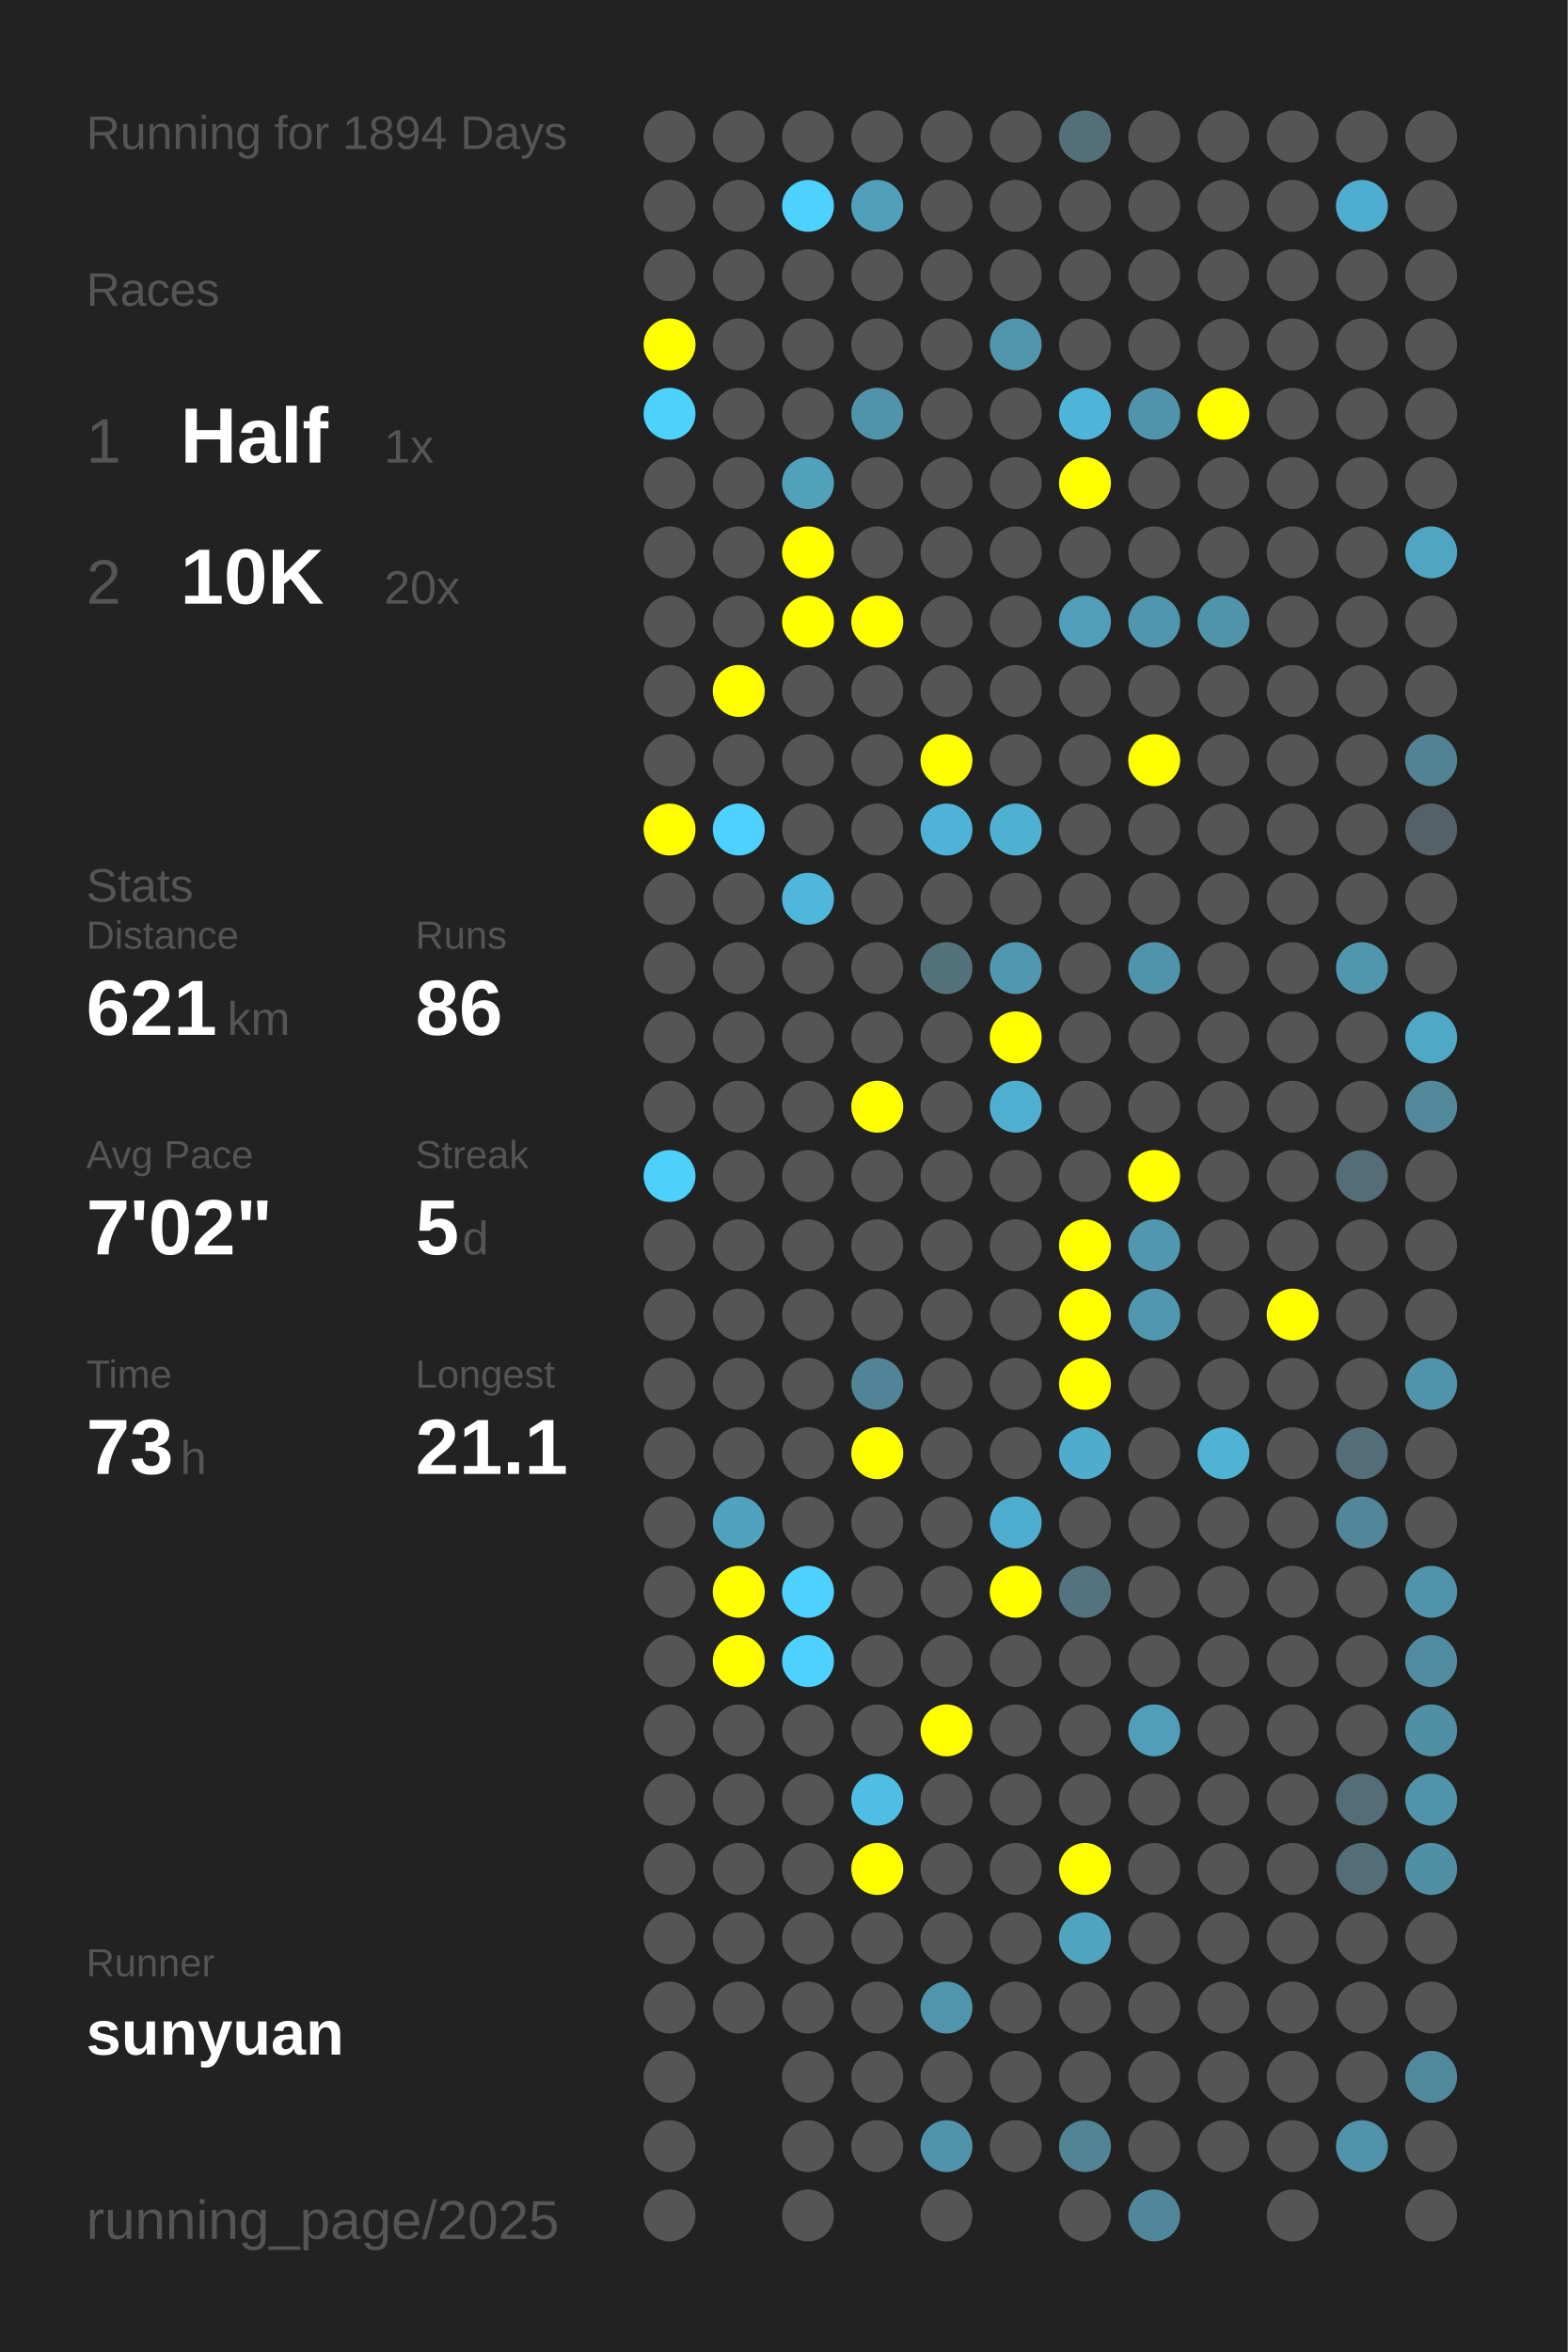
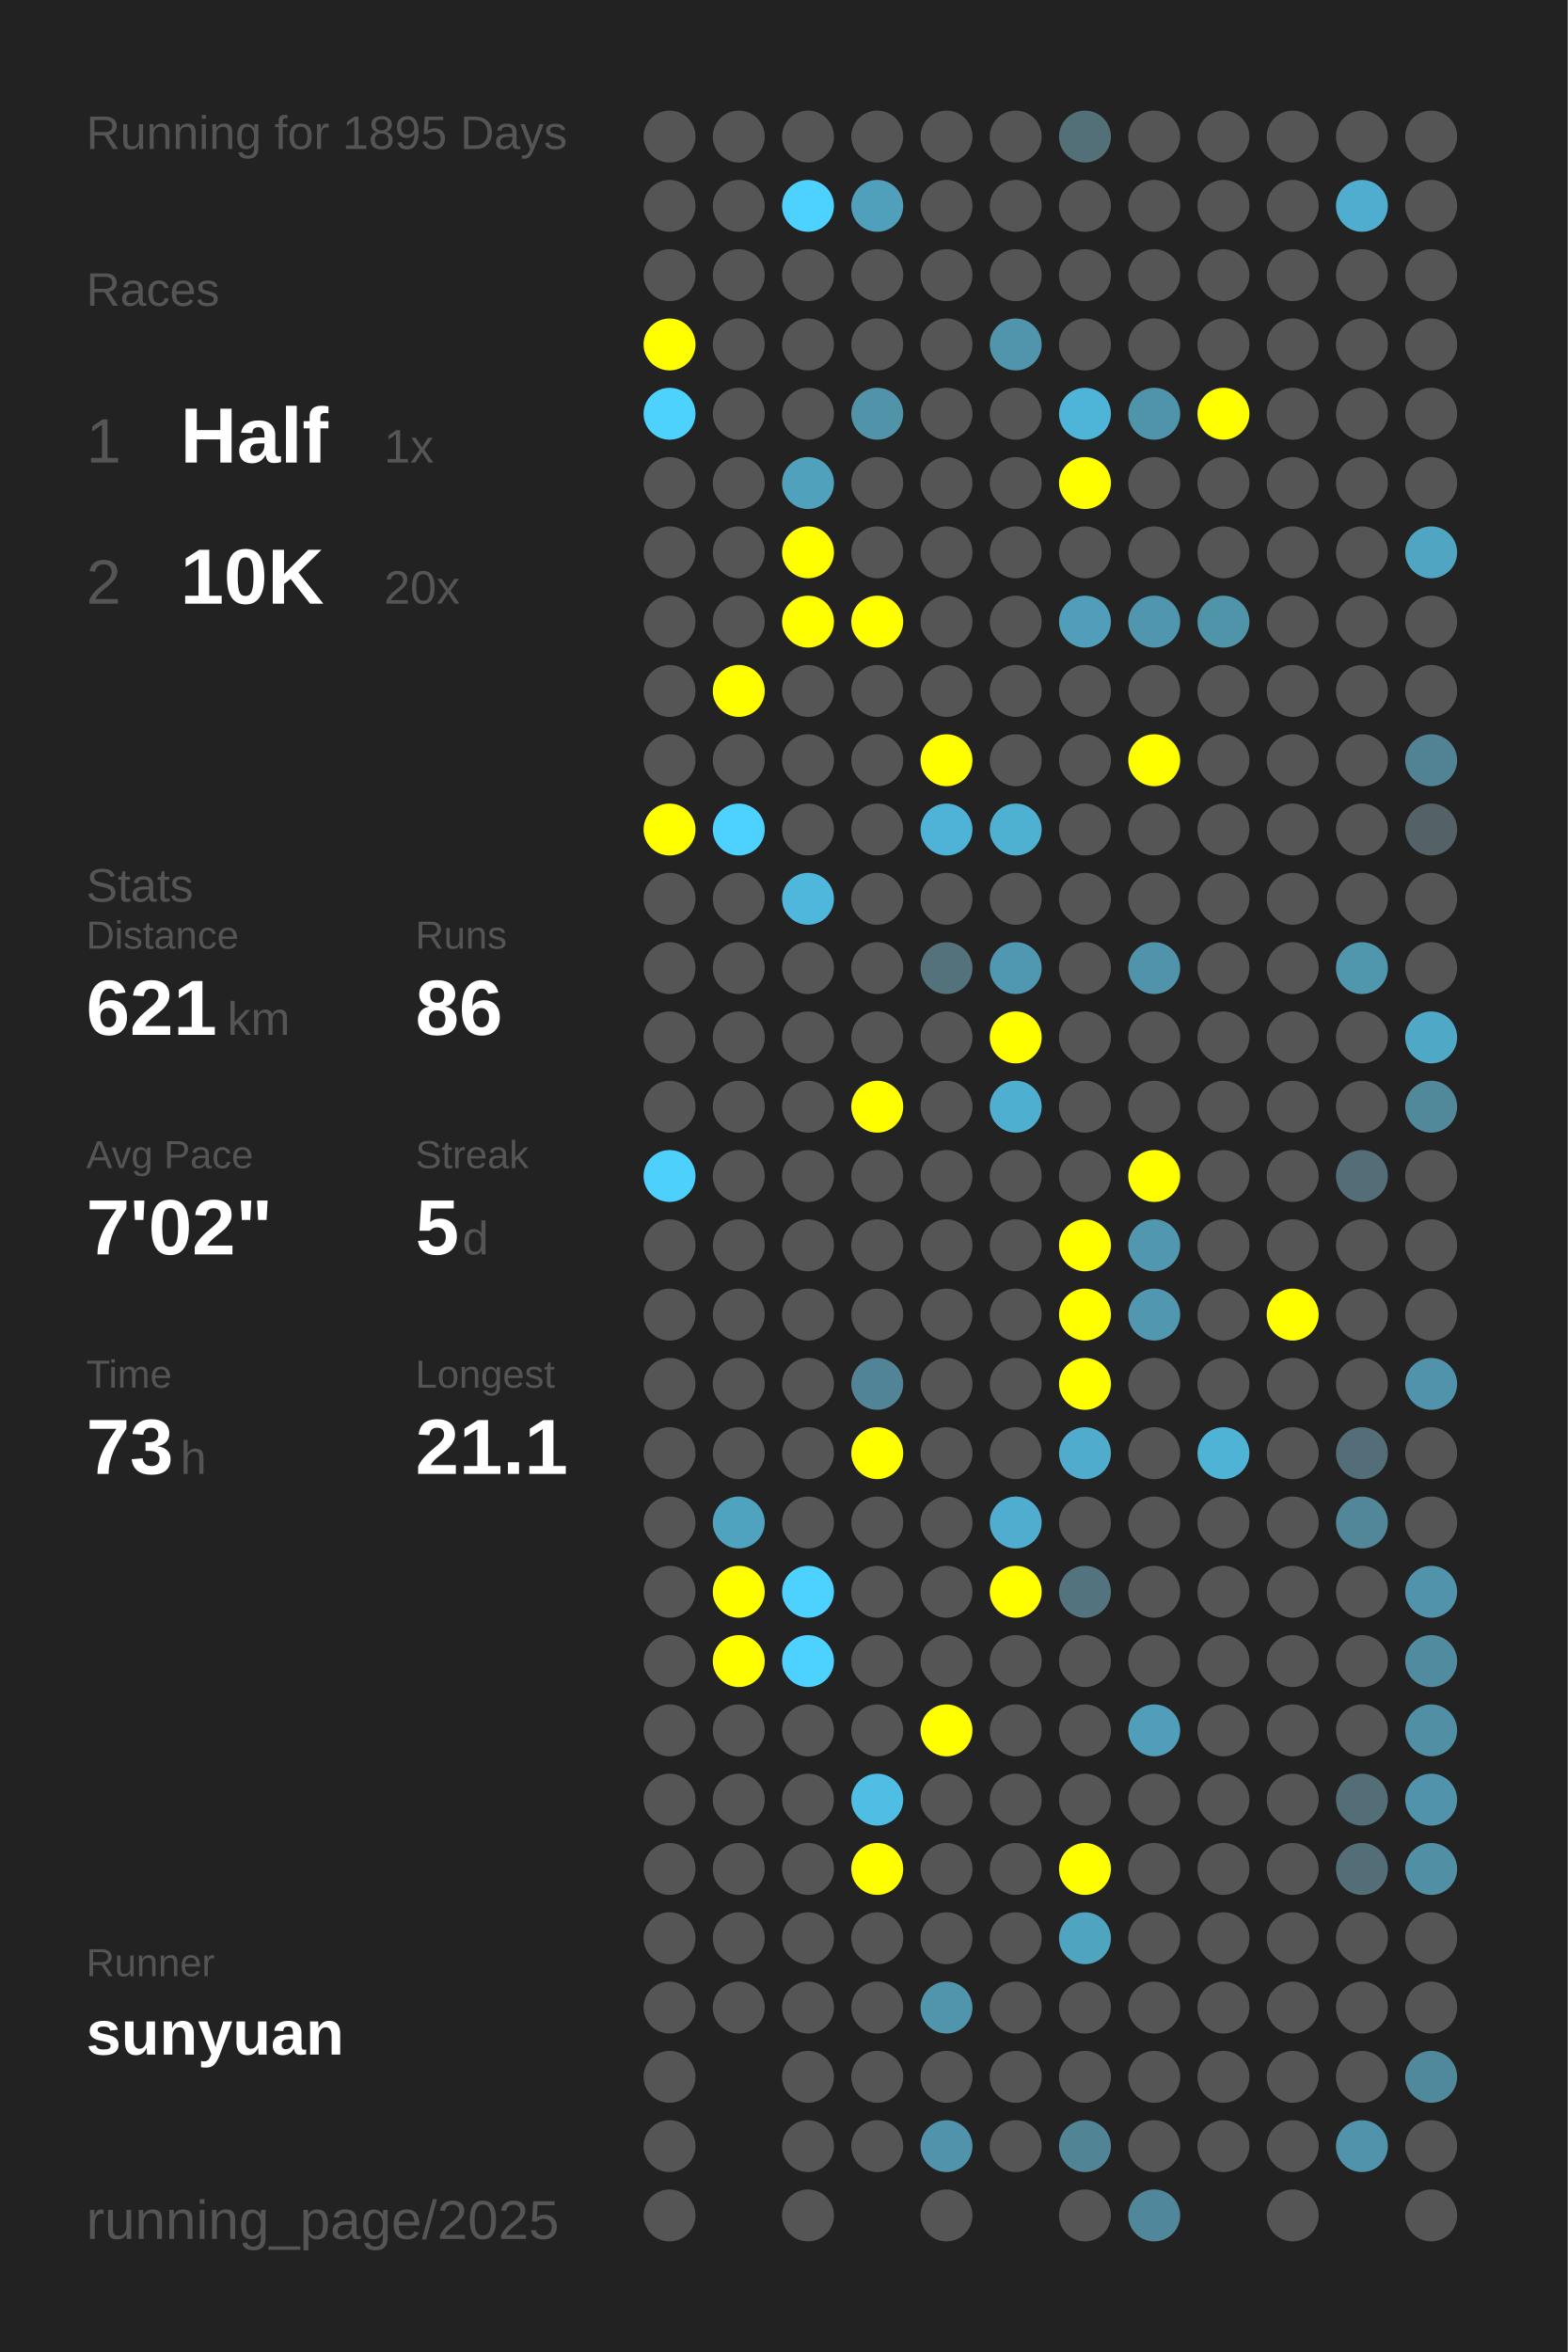
<svg xmlns="http://www.w3.org/2000/svg" baseProfile="full" height="300mm" version="1.1" viewBox="0,0,200,300" width="200mm">
  <defs />
  <rect fill="#222222" height="300" width="200" x="0" y="0" />
-   <text fill="#555555" style="font-size:6px; font-family:Arial;" x="11" y="19">Running for 1894 Days</text>
+   <text fill="#555555" style="font-size:6px; font-family:Arial;" x="11" y="19">Running for 1895 Days</text>
  <text fill="#555555" style="font-size:6px; font-family:Arial;" x="11" y="39">Races</text>
  <text fill="#555555" style="font-size:8px; font-family:Arial;" x="11" y="59">1</text>
  <text fill="#FFFFFF" style="font-size:10px; font-family:Arial; font-weight:bold;" x="23" y="59">Half</text>
  <text fill="#555555" style="font-size:6px; font-family:Arial;" x="49" y="59">1x</text>
  <text fill="#555555" style="font-size:8px; font-family:Arial;" x="11" y="77">2</text>
  <text fill="#FFFFFF" style="font-size:10px; font-family:Arial; font-weight:bold;" x="23" y="77">10K</text>
  <text fill="#555555" style="font-size:6px; font-family:Arial;" x="49" y="77">20x</text>
  <text fill="#555555" style="font-size:6px; font-family:Arial;" x="11" y="115">Stats</text>
  <text fill="#555555" style="font-size:5px; font-family:Arial;" x="11" y="121">Distance</text>
  <text fill="#FFFFFF" style="font-size:10px; font-family:Arial; font-weight:bold;" x="11" y="132">621</text>
  <text fill="#555555" style="font-size:6px; font-family:Arial;" x="29" y="132">km</text>
  <text fill="#555555" style="font-size:5px; font-family:Arial;" x="53" y="121">Runs</text>
  <text fill="#FFFFFF" style="font-size:10px; font-family:Arial; font-weight:bold;" x="53" y="132">86</text>
  <text fill="#555555" style="font-size:5px; font-family:Arial;" x="11" y="149">Avg Pace</text>
  <text fill="#FFFFFF" style="font-size:10px; font-family:Arial; font-weight:bold;" x="11" y="160">7'02"</text>
  <text fill="#555555" style="font-size:5px; font-family:Arial;" x="53" y="149">Streak</text>
  <text fill="#FFFFFF" style="font-size:10px; font-family:Arial; font-weight:bold;" x="53" y="160">5</text>
  <text fill="#555555" style="font-size:6px; font-family:Arial;" x="59" y="160">d</text>
  <text fill="#555555" style="font-size:5px; font-family:Arial;" x="11" y="177">Time</text>
  <text fill="#FFFFFF" style="font-size:10px; font-family:Arial; font-weight:bold;" x="11" y="188">73</text>
  <text fill="#555555" style="font-size:6px; font-family:Arial;" x="23" y="188">h</text>
  <text fill="#555555" style="font-size:5px; font-family:Arial;" x="53" y="177">Longest</text>
  <text fill="#FFFFFF" style="font-size:10px; font-family:Arial; font-weight:bold;" x="53" y="188">21.1</text>
  <text fill="#555555" style="font-size:5px; font-family:Arial;" x="11" y="252.065">Runner</text>
  <text fill="#FFFFFF" style="font-size:8px; font-family:Arial; font-weight:bold;" x="11" y="262.065">sunyuan</text>
  <text fill="#555555" style="font-size:7px; font-family:Arial;" x="11" y="285.581">running_page/2025</text>
  <circle cx="85.417" cy="17.419" fill="#555555" r="3.312" />
  <circle cx="85.417" cy="26.258" fill="#555555" r="3.312" />
  <circle cx="85.417" cy="35.097" fill="#555555" r="3.312" />
  <circle cx="85.417" cy="43.935" fill="#FFFF00" r="3.312" />
  <circle cx="85.417" cy="52.774" fill="#4dd1fd" r="3.312" />
  <circle cx="85.417" cy="61.613" fill="#555555" r="3.312" />
  <circle cx="85.417" cy="70.452" fill="#555555" r="3.312" />
  <circle cx="85.417" cy="79.29" fill="#555555" r="3.312" />
  <circle cx="85.417" cy="88.129" fill="#555555" r="3.312" />
  <circle cx="85.417" cy="96.968" fill="#555555" r="3.312" />
  <circle cx="85.417" cy="105.806" fill="#FFFF00" r="3.312" />
  <circle cx="85.417" cy="114.645" fill="#555555" r="3.312" />
  <circle cx="85.417" cy="123.484" fill="#555555" r="3.312" />
  <circle cx="85.417" cy="132.323" fill="#555555" r="3.312" />
  <circle cx="85.417" cy="141.161" fill="#555555" r="3.312" />
  <circle cx="85.417" cy="150" fill="#4dd0fc" r="3.312" />
  <circle cx="85.417" cy="158.839" fill="#555555" r="3.312" />
  <circle cx="85.417" cy="167.677" fill="#555555" r="3.312" />
  <circle cx="85.417" cy="176.516" fill="#555555" r="3.312" />
  <circle cx="85.417" cy="185.355" fill="#555555" r="3.312" />
  <circle cx="85.417" cy="194.194" fill="#555555" r="3.312" />
  <circle cx="85.417" cy="203.032" fill="#555555" r="3.312" />
  <circle cx="85.417" cy="211.871" fill="#555555" r="3.312" />
  <circle cx="85.417" cy="220.71" fill="#555555" r="3.312" />
  <circle cx="85.417" cy="229.548" fill="#555555" r="3.312" />
  <circle cx="85.417" cy="238.387" fill="#555555" r="3.312" />
  <circle cx="85.417" cy="247.226" fill="#555555" r="3.312" />
  <circle cx="85.417" cy="256.065" fill="#555555" r="3.312" />
  <circle cx="85.417" cy="264.903" fill="#555555" r="3.312" />
  <circle cx="85.417" cy="273.742" fill="#555555" r="3.312" />
  <circle cx="85.417" cy="282.581" fill="#555555" r="3.312" />
  <circle cx="94.25" cy="17.419" fill="#555555" r="3.312" />
  <circle cx="94.25" cy="26.258" fill="#555555" r="3.312" />
  <circle cx="94.25" cy="35.097" fill="#555555" r="3.312" />
  <circle cx="94.25" cy="43.935" fill="#555555" r="3.312" />
  <circle cx="94.25" cy="52.774" fill="#555555" r="3.312" />
  <circle cx="94.25" cy="61.613" fill="#555555" r="3.312" />
  <circle cx="94.25" cy="70.452" fill="#555555" r="3.312" />
  <circle cx="94.25" cy="79.29" fill="#555555" r="3.312" />
  <circle cx="94.25" cy="88.129" fill="#FFFF00" r="3.312" />
  <circle cx="94.25" cy="96.968" fill="#555555" r="3.312" />
  <circle cx="94.25" cy="105.806" fill="#4dd1fe" r="3.312" />
  <circle cx="94.25" cy="114.645" fill="#555555" r="3.312" />
  <circle cx="94.25" cy="123.484" fill="#555555" r="3.312" />
  <circle cx="94.25" cy="132.323" fill="#555555" r="3.312" />
  <circle cx="94.25" cy="141.161" fill="#555555" r="3.312" />
  <circle cx="94.25" cy="150" fill="#555555" r="3.312" />
  <circle cx="94.25" cy="158.839" fill="#555555" r="3.312" />
  <circle cx="94.25" cy="167.677" fill="#555555" r="3.312" />
  <circle cx="94.25" cy="176.516" fill="#555555" r="3.312" />
  <circle cx="94.25" cy="185.355" fill="#555555" r="3.312" />
  <circle cx="94.25" cy="194.194" fill="#4fa3bf" r="3.312" />
  <circle cx="94.25" cy="203.032" fill="#FFFF00" r="3.312" />
  <circle cx="94.25" cy="211.871" fill="#FFFF00" r="3.312" />
  <circle cx="94.25" cy="220.71" fill="#555555" r="3.312" />
  <circle cx="94.25" cy="229.548" fill="#555555" r="3.312" />
  <circle cx="94.25" cy="238.387" fill="#555555" r="3.312" />
  <circle cx="94.25" cy="247.226" fill="#555555" r="3.312" />
  <circle cx="94.25" cy="256.065" fill="#555555" r="3.312" />
  <circle cx="103.083" cy="17.419" fill="#555555" r="3.312" />
  <circle cx="103.083" cy="26.258" fill="#4dd1fe" r="3.312" />
  <circle cx="103.083" cy="35.097" fill="#555555" r="3.312" />
  <circle cx="103.083" cy="43.935" fill="#555555" r="3.312" />
  <circle cx="103.083" cy="52.774" fill="#555555" r="3.312" />
  <circle cx="103.083" cy="61.613" fill="#50a1bc" r="3.312" />
  <circle cx="103.083" cy="70.452" fill="#FFFF00" r="3.312" />
  <circle cx="103.083" cy="79.29" fill="#FFFF00" r="3.312" />
  <circle cx="103.083" cy="88.129" fill="#555555" r="3.312" />
  <circle cx="103.083" cy="96.968" fill="#555555" r="3.312" />
  <circle cx="103.083" cy="105.806" fill="#555555" r="3.312" />
  <circle cx="103.083" cy="114.645" fill="#4eb7db" r="3.312" />
  <circle cx="103.083" cy="123.484" fill="#555555" r="3.312" />
  <circle cx="103.083" cy="132.323" fill="#555555" r="3.312" />
  <circle cx="103.083" cy="141.161" fill="#555555" r="3.312" />
  <circle cx="103.083" cy="150" fill="#555555" r="3.312" />
  <circle cx="103.083" cy="158.839" fill="#555555" r="3.312" />
  <circle cx="103.083" cy="167.677" fill="#555555" r="3.312" />
  <circle cx="103.083" cy="176.516" fill="#555555" r="3.312" />
  <circle cx="103.083" cy="185.355" fill="#555555" r="3.312" />
  <circle cx="103.083" cy="194.194" fill="#555555" r="3.312" />
  <circle cx="103.083" cy="203.032" fill="#4dd1fe" r="3.312" />
  <circle cx="103.083" cy="211.871" fill="#4dd1fe" r="3.312" />
  <circle cx="103.083" cy="220.71" fill="#555555" r="3.312" />
  <circle cx="103.083" cy="229.548" fill="#555555" r="3.312" />
  <circle cx="103.083" cy="238.387" fill="#555555" r="3.312" />
  <circle cx="103.083" cy="247.226" fill="#555555" r="3.312" />
  <circle cx="103.083" cy="256.065" fill="#555555" r="3.312" />
  <circle cx="103.083" cy="264.903" fill="#555555" r="3.312" />
  <circle cx="103.083" cy="273.742" fill="#555555" r="3.312" />
  <circle cx="103.083" cy="282.581" fill="#555555" r="3.312" />
  <circle cx="111.917" cy="17.419" fill="#555555" r="3.312" />
  <circle cx="111.917" cy="26.258" fill="#50a0bb" r="3.312" />
  <circle cx="111.917" cy="35.097" fill="#555555" r="3.312" />
  <circle cx="111.917" cy="43.935" fill="#555555" r="3.312" />
  <circle cx="111.917" cy="52.774" fill="#5193a9" r="3.312" />
  <circle cx="111.917" cy="61.613" fill="#555555" r="3.312" />
  <circle cx="111.917" cy="70.452" fill="#555555" r="3.312" />
  <circle cx="111.917" cy="79.29" fill="#FFFF00" r="3.312" />
  <circle cx="111.917" cy="88.129" fill="#555555" r="3.312" />
  <circle cx="111.917" cy="96.968" fill="#555555" r="3.312" />
  <circle cx="111.917" cy="105.806" fill="#555555" r="3.312" />
  <circle cx="111.917" cy="114.645" fill="#555555" r="3.312" />
  <circle cx="111.917" cy="123.484" fill="#555555" r="3.312" />
  <circle cx="111.917" cy="132.323" fill="#555555" r="3.312" />
  <circle cx="111.917" cy="141.161" fill="#FFFF00" r="3.312" />
  <circle cx="111.917" cy="150" fill="#555555" r="3.312" />
  <circle cx="111.917" cy="158.839" fill="#555555" r="3.312" />
  <circle cx="111.917" cy="167.677" fill="#555555" r="3.312" />
  <circle cx="111.917" cy="176.516" fill="#518496" r="3.312" />
  <circle cx="111.917" cy="185.355" fill="#FFFF00" r="3.312" />
  <circle cx="111.917" cy="194.194" fill="#555555" r="3.312" />
  <circle cx="111.917" cy="203.032" fill="#555555" r="3.312" />
  <circle cx="111.917" cy="211.871" fill="#555555" r="3.312" />
  <circle cx="111.917" cy="220.71" fill="#555555" r="3.312" />
  <circle cx="111.917" cy="229.548" fill="#4ebee4" r="3.312" />
  <circle cx="111.917" cy="238.387" fill="#FFFF00" r="3.312" />
  <circle cx="111.917" cy="247.226" fill="#555555" r="3.312" />
  <circle cx="111.917" cy="256.065" fill="#555555" r="3.312" />
  <circle cx="111.917" cy="264.903" fill="#555555" r="3.312" />
  <circle cx="111.917" cy="273.742" fill="#555555" r="3.312" />
  <circle cx="120.75" cy="17.419" fill="#555555" r="3.312" />
  <circle cx="120.75" cy="26.258" fill="#555555" r="3.312" />
  <circle cx="120.75" cy="35.097" fill="#555555" r="3.312" />
  <circle cx="120.75" cy="43.935" fill="#555555" r="3.312" />
  <circle cx="120.75" cy="52.774" fill="#555555" r="3.312" />
  <circle cx="120.75" cy="61.613" fill="#555555" r="3.312" />
  <circle cx="120.75" cy="70.452" fill="#555555" r="3.312" />
  <circle cx="120.75" cy="79.29" fill="#555555" r="3.312" />
  <circle cx="120.75" cy="88.129" fill="#555555" r="3.312" />
  <circle cx="120.75" cy="96.968" fill="#FFFF00" r="3.312" />
  <circle cx="120.75" cy="105.806" fill="#4eb3d6" r="3.312" />
  <circle cx="120.75" cy="114.645" fill="#555555" r="3.312" />
  <circle cx="120.75" cy="123.484" fill="#53727c" r="3.312" />
  <circle cx="120.75" cy="132.323" fill="#555555" r="3.312" />
  <circle cx="120.75" cy="141.161" fill="#555555" r="3.312" />
  <circle cx="120.75" cy="150" fill="#555555" r="3.312" />
  <circle cx="120.75" cy="158.839" fill="#555555" r="3.312" />
  <circle cx="120.75" cy="167.677" fill="#555555" r="3.312" />
  <circle cx="120.75" cy="176.516" fill="#555555" r="3.312" />
  <circle cx="120.75" cy="185.355" fill="#555555" r="3.312" />
  <circle cx="120.75" cy="194.194" fill="#555555" r="3.312" />
  <circle cx="120.75" cy="203.032" fill="#555555" r="3.312" />
  <circle cx="120.75" cy="211.871" fill="#555555" r="3.312" />
  <circle cx="120.75" cy="220.71" fill="#FFFF00" r="3.312" />
  <circle cx="120.75" cy="229.548" fill="#555555" r="3.312" />
  <circle cx="120.75" cy="238.387" fill="#555555" r="3.312" />
  <circle cx="120.75" cy="247.226" fill="#555555" r="3.312" />
  <circle cx="120.75" cy="256.065" fill="#5095ac" r="3.312" />
  <circle cx="120.75" cy="264.903" fill="#555555" r="3.312" />
  <circle cx="120.75" cy="273.742" fill="#5093aa" r="3.312" />
  <circle cx="120.75" cy="282.581" fill="#555555" r="3.312" />
  <circle cx="129.583" cy="17.419" fill="#555555" r="3.312" />
  <circle cx="129.583" cy="26.258" fill="#555555" r="3.312" />
  <circle cx="129.583" cy="35.097" fill="#555555" r="3.312" />
  <circle cx="129.583" cy="43.935" fill="#5095ac" r="3.312" />
  <circle cx="129.583" cy="52.774" fill="#555555" r="3.312" />
  <circle cx="129.583" cy="61.613" fill="#555555" r="3.312" />
  <circle cx="129.583" cy="70.452" fill="#555555" r="3.312" />
  <circle cx="129.583" cy="79.29" fill="#555555" r="3.312" />
  <circle cx="129.583" cy="88.129" fill="#555555" r="3.312" />
  <circle cx="129.583" cy="96.968" fill="#555555" r="3.312" />
  <circle cx="129.583" cy="105.806" fill="#4fb1d2" r="3.312" />
  <circle cx="129.583" cy="114.645" fill="#555555" r="3.312" />
  <circle cx="129.583" cy="123.484" fill="#5098b1" r="3.312" />
  <circle cx="129.583" cy="132.323" fill="#FFFF00" r="3.312" />
  <circle cx="129.583" cy="141.161" fill="#4fafd0" r="3.312" />
  <circle cx="129.583" cy="150" fill="#555555" r="3.312" />
  <circle cx="129.583" cy="158.839" fill="#555555" r="3.312" />
  <circle cx="129.583" cy="167.677" fill="#555555" r="3.312" />
  <circle cx="129.583" cy="176.516" fill="#555555" r="3.312" />
  <circle cx="129.583" cy="185.355" fill="#555555" r="3.312" />
  <circle cx="129.583" cy="194.194" fill="#4faecf" r="3.312" />
  <circle cx="129.583" cy="203.032" fill="#FFFF00" r="3.312" />
  <circle cx="129.583" cy="211.871" fill="#555555" r="3.312" />
  <circle cx="129.583" cy="220.71" fill="#555555" r="3.312" />
  <circle cx="129.583" cy="229.548" fill="#555555" r="3.312" />
  <circle cx="129.583" cy="238.387" fill="#555555" r="3.312" />
  <circle cx="129.583" cy="247.226" fill="#555555" r="3.312" />
  <circle cx="129.583" cy="256.065" fill="#555555" r="3.312" />
  <circle cx="129.583" cy="264.903" fill="#555555" r="3.312" />
  <circle cx="129.583" cy="273.742" fill="#555555" r="3.312" />
  <circle cx="138.417" cy="17.419" fill="#536f78" r="3.312" />
  <circle cx="138.417" cy="26.258" fill="#555555" r="3.312" />
  <circle cx="138.417" cy="35.097" fill="#555555" r="3.312" />
  <circle cx="138.417" cy="43.935" fill="#555555" r="3.312" />
  <circle cx="138.417" cy="52.774" fill="#4eb5d8" r="3.312" />
  <circle cx="138.417" cy="61.613" fill="#FFFF00" r="3.312" />
  <circle cx="138.417" cy="70.452" fill="#555555" r="3.312" />
  <circle cx="138.417" cy="79.29" fill="#509eb9" r="3.312" />
  <circle cx="138.417" cy="88.129" fill="#555555" r="3.312" />
  <circle cx="138.417" cy="96.968" fill="#555555" r="3.312" />
  <circle cx="138.417" cy="105.806" fill="#555555" r="3.312" />
  <circle cx="138.417" cy="114.645" fill="#555555" r="3.312" />
  <circle cx="138.417" cy="123.484" fill="#555555" r="3.312" />
  <circle cx="138.417" cy="132.323" fill="#555555" r="3.312" />
  <circle cx="138.417" cy="141.161" fill="#555555" r="3.312" />
  <circle cx="138.417" cy="150" fill="#555555" r="3.312" />
  <circle cx="138.417" cy="158.839" fill="#FFFF00" r="3.312" />
  <circle cx="138.417" cy="167.677" fill="#FFFF00" r="3.312" />
  <circle cx="138.417" cy="176.516" fill="#FFFF00" r="3.312" />
  <circle cx="138.417" cy="185.355" fill="#4faccc" r="3.312" />
  <circle cx="138.417" cy="194.194" fill="#555555" r="3.312" />
  <circle cx="138.417" cy="203.032" fill="#53737e" r="3.312" />
  <circle cx="138.417" cy="211.871" fill="#555555" r="3.312" />
  <circle cx="138.417" cy="220.71" fill="#555555" r="3.312" />
  <circle cx="138.417" cy="229.548" fill="#555555" r="3.312" />
  <circle cx="138.417" cy="238.387" fill="#FFFF00" r="3.312" />
  <circle cx="138.417" cy="247.226" fill="#4fa4c0" r="3.312" />
  <circle cx="138.417" cy="256.065" fill="#555555" r="3.312" />
  <circle cx="138.417" cy="264.903" fill="#555555" r="3.312" />
  <circle cx="138.417" cy="273.742" fill="#518495" r="3.312" />
  <circle cx="138.417" cy="282.581" fill="#555555" r="3.312" />
  <circle cx="147.25" cy="17.419" fill="#555555" r="3.312" />
  <circle cx="147.25" cy="26.258" fill="#555555" r="3.312" />
  <circle cx="147.25" cy="35.097" fill="#555555" r="3.312" />
  <circle cx="147.25" cy="43.935" fill="#555555" r="3.312" />
  <circle cx="147.25" cy="52.774" fill="#5094ab" r="3.312" />
  <circle cx="147.25" cy="61.613" fill="#555555" r="3.312" />
  <circle cx="147.25" cy="70.452" fill="#555555" r="3.312" />
  <circle cx="147.25" cy="79.29" fill="#5096ae" r="3.312" />
  <circle cx="147.25" cy="88.129" fill="#555555" r="3.312" />
  <circle cx="147.25" cy="96.968" fill="#FFFF00" r="3.312" />
  <circle cx="147.25" cy="105.806" fill="#555555" r="3.312" />
  <circle cx="147.25" cy="114.645" fill="#555555" r="3.312" />
  <circle cx="147.25" cy="123.484" fill="#5093aa" r="3.312" />
  <circle cx="147.25" cy="132.323" fill="#555555" r="3.312" />
  <circle cx="147.25" cy="141.161" fill="#555555" r="3.312" />
  <circle cx="147.25" cy="150" fill="#FFFF00" r="3.312" />
  <circle cx="147.25" cy="158.839" fill="#5097af" r="3.312" />
  <circle cx="147.25" cy="167.677" fill="#5097af" r="3.312" />
  <circle cx="147.25" cy="176.516" fill="#555555" r="3.312" />
  <circle cx="147.25" cy="185.355" fill="#555555" r="3.312" />
  <circle cx="147.25" cy="194.194" fill="#555555" r="3.312" />
  <circle cx="147.25" cy="203.032" fill="#555555" r="3.312" />
  <circle cx="147.25" cy="211.871" fill="#555555" r="3.312" />
  <circle cx="147.25" cy="220.71" fill="#509eb9" r="3.312" />
  <circle cx="147.25" cy="229.548" fill="#555555" r="3.312" />
  <circle cx="147.25" cy="238.387" fill="#555555" r="3.312" />
  <circle cx="147.25" cy="247.226" fill="#555555" r="3.312" />
  <circle cx="147.25" cy="256.065" fill="#555555" r="3.312" />
  <circle cx="147.25" cy="264.903" fill="#555555" r="3.312" />
  <circle cx="147.25" cy="273.742" fill="#555555" r="3.312" />
  <circle cx="147.25" cy="282.581" fill="#51879a" r="3.312" />
  <circle cx="156.083" cy="17.419" fill="#555555" r="3.312" />
  <circle cx="156.083" cy="26.258" fill="#555555" r="3.312" />
  <circle cx="156.083" cy="35.097" fill="#555555" r="3.312" />
  <circle cx="156.083" cy="43.935" fill="#555555" r="3.312" />
  <circle cx="156.083" cy="52.774" fill="#FFFF00" r="3.312" />
  <circle cx="156.083" cy="61.613" fill="#555555" r="3.312" />
  <circle cx="156.083" cy="70.452" fill="#555555" r="3.312" />
  <circle cx="156.083" cy="79.29" fill="#5094aa" r="3.312" />
  <circle cx="156.083" cy="88.129" fill="#555555" r="3.312" />
  <circle cx="156.083" cy="96.968" fill="#555555" r="3.312" />
  <circle cx="156.083" cy="105.806" fill="#555555" r="3.312" />
  <circle cx="156.083" cy="114.645" fill="#555555" r="3.312" />
  <circle cx="156.083" cy="123.484" fill="#555555" r="3.312" />
  <circle cx="156.083" cy="132.323" fill="#555555" r="3.312" />
  <circle cx="156.083" cy="141.161" fill="#555555" r="3.312" />
  <circle cx="156.083" cy="150" fill="#555555" r="3.312" />
  <circle cx="156.083" cy="158.839" fill="#555555" r="3.312" />
  <circle cx="156.083" cy="167.677" fill="#555555" r="3.312" />
  <circle cx="156.083" cy="176.516" fill="#555555" r="3.312" />
  <circle cx="156.083" cy="185.355" fill="#4eb3d5" r="3.312" />
  <circle cx="156.083" cy="194.194" fill="#555555" r="3.312" />
  <circle cx="156.083" cy="203.032" fill="#555555" r="3.312" />
  <circle cx="156.083" cy="211.871" fill="#555555" r="3.312" />
  <circle cx="156.083" cy="220.71" fill="#555555" r="3.312" />
  <circle cx="156.083" cy="229.548" fill="#555555" r="3.312" />
  <circle cx="156.083" cy="238.387" fill="#555555" r="3.312" />
  <circle cx="156.083" cy="247.226" fill="#555555" r="3.312" />
  <circle cx="156.083" cy="256.065" fill="#555555" r="3.312" />
  <circle cx="156.083" cy="264.903" fill="#555555" r="3.312" />
  <circle cx="156.083" cy="273.742" fill="#555555" r="3.312" />
  <circle cx="164.917" cy="17.419" fill="#555555" r="3.312" />
  <circle cx="164.917" cy="26.258" fill="#555555" r="3.312" />
  <circle cx="164.917" cy="35.097" fill="#555555" r="3.312" />
  <circle cx="164.917" cy="43.935" fill="#555555" r="3.312" />
  <circle cx="164.917" cy="52.774" fill="#555555" r="3.312" />
  <circle cx="164.917" cy="61.613" fill="#555555" r="3.312" />
  <circle cx="164.917" cy="70.452" fill="#555555" r="3.312" />
  <circle cx="164.917" cy="79.29" fill="#555555" r="3.312" />
  <circle cx="164.917" cy="88.129" fill="#555555" r="3.312" />
  <circle cx="164.917" cy="96.968" fill="#555555" r="3.312" />
  <circle cx="164.917" cy="105.806" fill="#555555" r="3.312" />
  <circle cx="164.917" cy="114.645" fill="#555555" r="3.312" />
  <circle cx="164.917" cy="123.484" fill="#555555" r="3.312" />
  <circle cx="164.917" cy="132.323" fill="#555555" r="3.312" />
  <circle cx="164.917" cy="141.161" fill="#555555" r="3.312" />
  <circle cx="164.917" cy="150" fill="#555555" r="3.312" />
  <circle cx="164.917" cy="158.839" fill="#555555" r="3.312" />
  <circle cx="164.917" cy="167.677" fill="#FFFF00" r="3.312" />
  <circle cx="164.917" cy="176.516" fill="#555555" r="3.312" />
  <circle cx="164.917" cy="185.355" fill="#555555" r="3.312" />
  <circle cx="164.917" cy="194.194" fill="#555555" r="3.312" />
  <circle cx="164.917" cy="203.032" fill="#555555" r="3.312" />
  <circle cx="164.917" cy="211.871" fill="#555555" r="3.312" />
  <circle cx="164.917" cy="220.71" fill="#555555" r="3.312" />
  <circle cx="164.917" cy="229.548" fill="#555555" r="3.312" />
  <circle cx="164.917" cy="238.387" fill="#555555" r="3.312" />
  <circle cx="164.917" cy="247.226" fill="#555555" r="3.312" />
  <circle cx="164.917" cy="256.065" fill="#555555" r="3.312" />
  <circle cx="164.917" cy="264.903" fill="#555555" r="3.312" />
  <circle cx="164.917" cy="273.742" fill="#555555" r="3.312" />
  <circle cx="164.917" cy="282.581" fill="#555555" r="3.312" />
  <circle cx="173.75" cy="17.419" fill="#555555" r="3.312" />
  <circle cx="173.75" cy="26.258" fill="#4faecf" r="3.312" />
  <circle cx="173.75" cy="35.097" fill="#555555" r="3.312" />
  <circle cx="173.75" cy="43.935" fill="#555555" r="3.312" />
  <circle cx="173.75" cy="52.774" fill="#555555" r="3.312" />
  <circle cx="173.75" cy="61.613" fill="#555555" r="3.312" />
  <circle cx="173.75" cy="70.452" fill="#555555" r="3.312" />
  <circle cx="173.75" cy="79.29" fill="#555555" r="3.312" />
  <circle cx="173.75" cy="88.129" fill="#555555" r="3.312" />
  <circle cx="173.75" cy="96.968" fill="#555555" r="3.312" />
  <circle cx="173.75" cy="105.806" fill="#555555" r="3.312" />
  <circle cx="173.75" cy="114.645" fill="#555555" r="3.312" />
  <circle cx="173.75" cy="123.484" fill="#5097ae" r="3.312" />
  <circle cx="173.75" cy="132.323" fill="#555555" r="3.312" />
  <circle cx="173.75" cy="141.161" fill="#555555" r="3.312" />
  <circle cx="173.75" cy="150" fill="#536e77" r="3.312" />
  <circle cx="173.75" cy="158.839" fill="#555555" r="3.312" />
  <circle cx="173.75" cy="167.677" fill="#555555" r="3.312" />
  <circle cx="173.75" cy="176.516" fill="#555555" r="3.312" />
  <circle cx="173.75" cy="185.355" fill="#536e78" r="3.312" />
  <circle cx="173.75" cy="194.194" fill="#518799" r="3.312" />
  <circle cx="173.75" cy="203.032" fill="#555555" r="3.312" />
  <circle cx="173.75" cy="211.871" fill="#555555" r="3.312" />
  <circle cx="173.75" cy="220.71" fill="#555555" r="3.312" />
  <circle cx="173.75" cy="229.548" fill="#536e77" r="3.312" />
  <circle cx="173.75" cy="238.387" fill="#536e77" r="3.312" />
  <circle cx="173.75" cy="247.226" fill="#555555" r="3.312" />
  <circle cx="173.75" cy="256.065" fill="#555555" r="3.312" />
  <circle cx="173.75" cy="264.903" fill="#555555" r="3.312" />
  <circle cx="173.75" cy="273.742" fill="#5093aa" r="3.312" />
  <circle cx="182.583" cy="17.419" fill="#555555" r="3.312" />
  <circle cx="182.583" cy="26.258" fill="#555555" r="3.312" />
  <circle cx="182.583" cy="35.097" fill="#555555" r="3.312" />
  <circle cx="182.583" cy="43.935" fill="#555555" r="3.312" />
  <circle cx="182.583" cy="52.774" fill="#555555" r="3.312" />
  <circle cx="182.583" cy="61.613" fill="#555555" r="3.312" />
  <circle cx="182.583" cy="70.452" fill="#4fa5c2" r="3.312" />
  <circle cx="182.583" cy="79.29" fill="#555555" r="3.312" />
  <circle cx="182.583" cy="88.129" fill="#555555" r="3.312" />
  <circle cx="182.583" cy="96.968" fill="#528394" r="3.312" />
  <circle cx="182.583" cy="105.806" fill="#546267" r="3.312" />
  <circle cx="182.583" cy="114.645" fill="#555555" r="3.312" />
  <circle cx="182.583" cy="123.484" fill="#555555" r="3.312" />
  <circle cx="182.583" cy="132.323" fill="#4fa8c6" r="3.312" />
  <circle cx="182.583" cy="141.161" fill="#51889a" r="3.312" />
  <circle cx="182.583" cy="150" fill="#555555" r="3.312" />
  <circle cx="182.583" cy="158.839" fill="#555555" r="3.312" />
  <circle cx="182.583" cy="167.677" fill="#555555" r="3.312" />
  <circle cx="182.583" cy="176.516" fill="#5093aa" r="3.312" />
  <circle cx="182.583" cy="185.355" fill="#555555" r="3.312" />
  <circle cx="182.583" cy="194.194" fill="#555555" r="3.312" />
  <circle cx="182.583" cy="203.032" fill="#5093aa" r="3.312" />
  <circle cx="182.583" cy="211.871" fill="#518b9f" r="3.312" />
  <circle cx="182.583" cy="220.71" fill="#518fa4" r="3.312" />
  <circle cx="182.583" cy="229.548" fill="#5093aa" r="3.312" />
  <circle cx="182.583" cy="238.387" fill="#518fa4" r="3.312" />
  <circle cx="182.583" cy="247.226" fill="#555555" r="3.312" />
  <circle cx="182.583" cy="256.065" fill="#555555" r="3.312" />
  <circle cx="182.583" cy="264.903" fill="#51899c" r="3.312" />
  <circle cx="182.583" cy="273.742" fill="#555555" r="3.312" />
  <circle cx="182.583" cy="282.581" fill="#555555" r="3.312" />
</svg>
